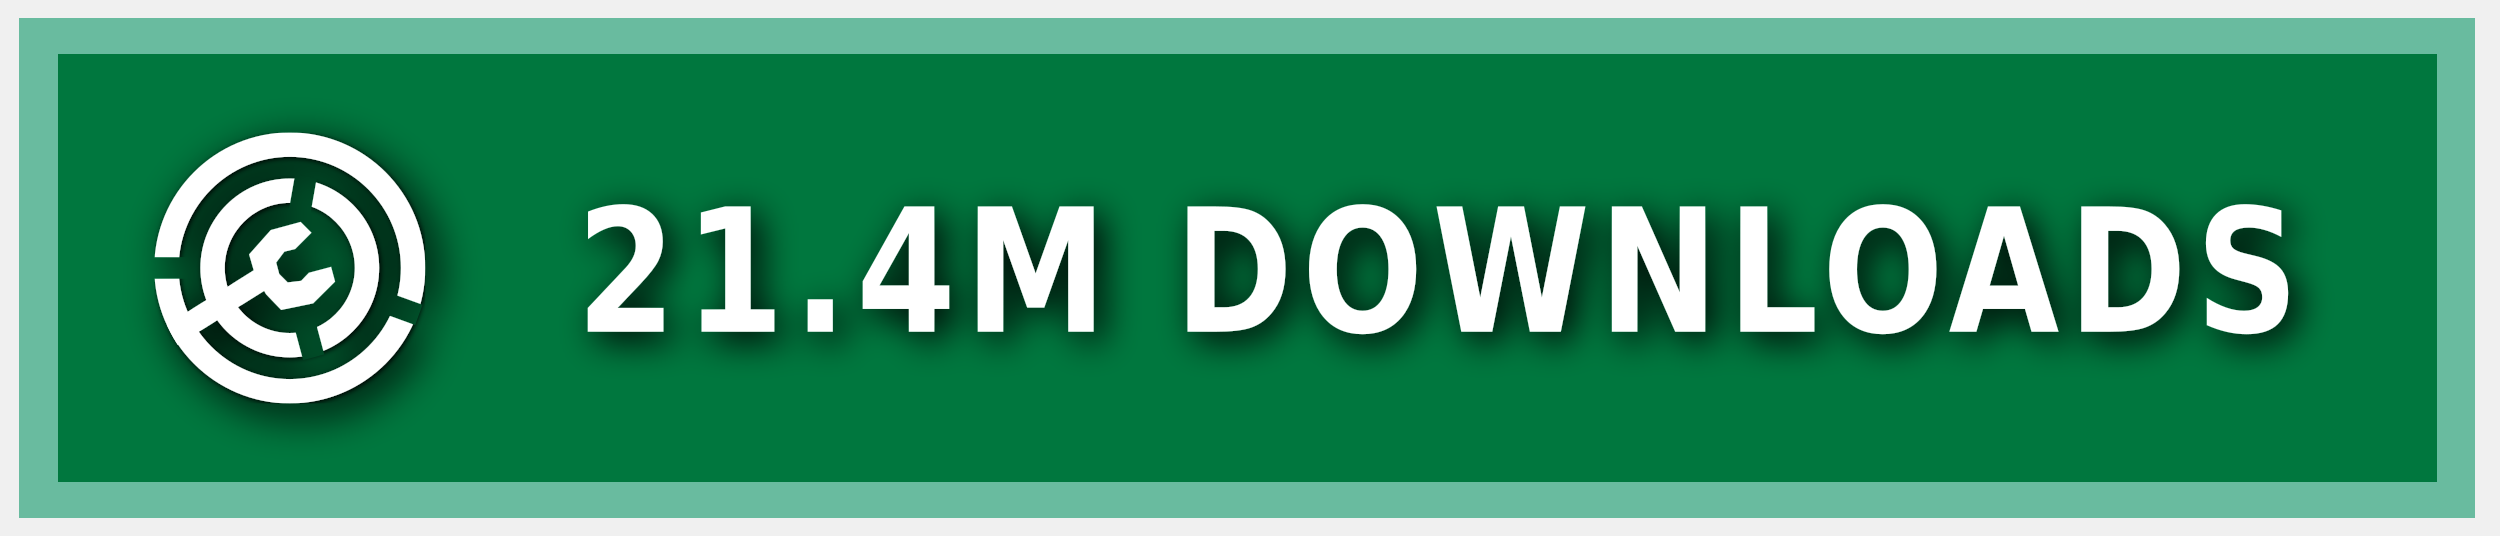
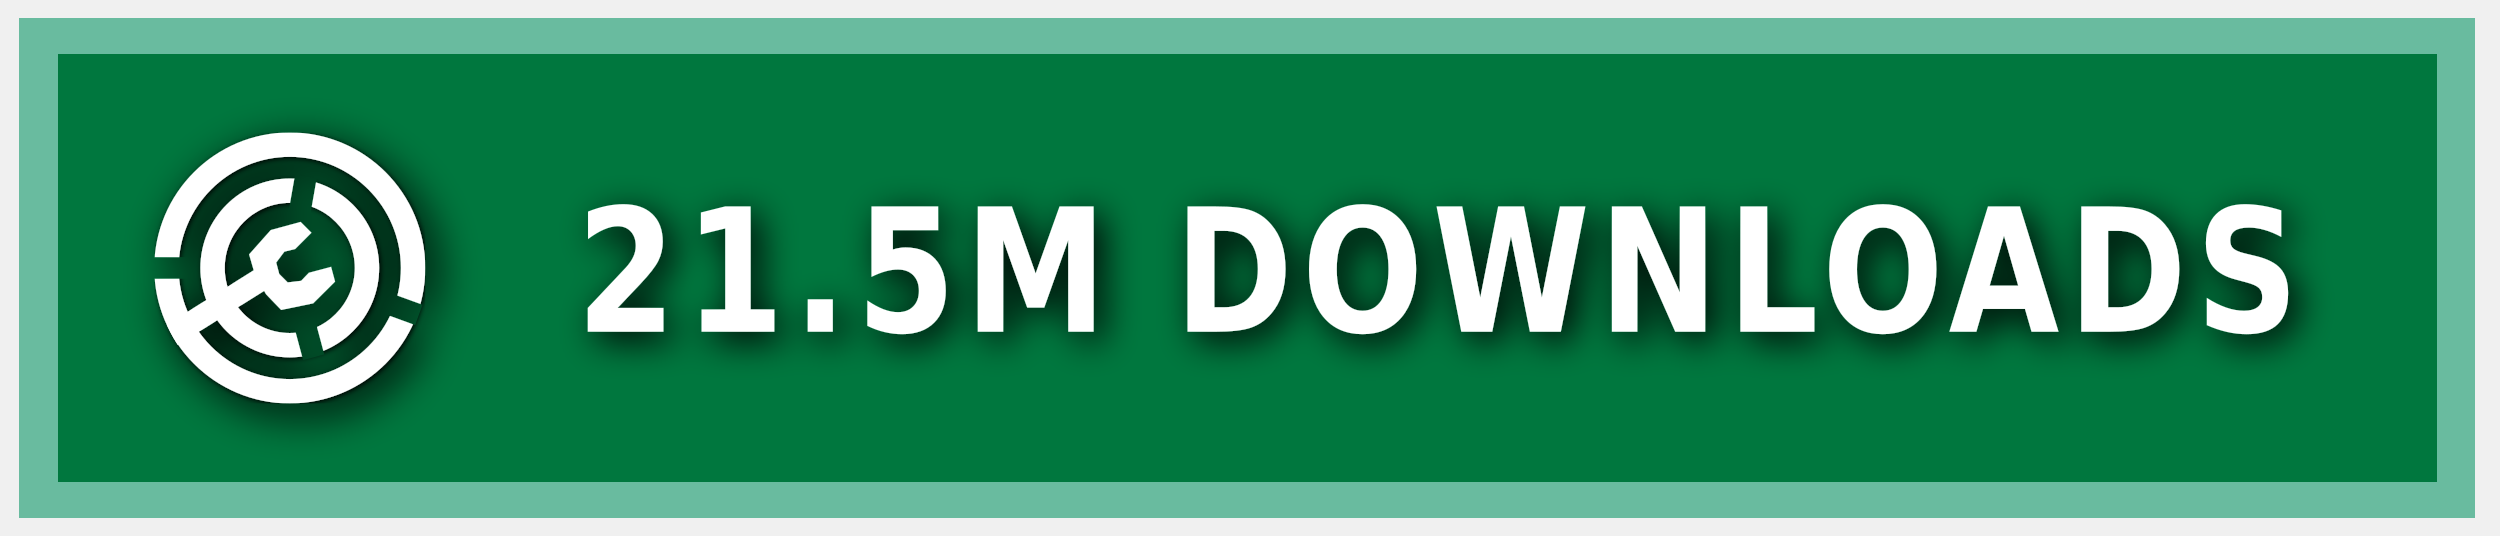
<svg xmlns="http://www.w3.org/2000/svg" xmlns:ns1="https://boxy-svg.com" width="140" height="30" role="img" aria-label="MODRINTH">
  <style> g:not(.noshadow) { filter: drop-shadow(0.5px 0.5px 1.0px black); } </style>
  <defs>
    <ns1:guide x="121.656" y="10.118" angle="90" />
    <ns1:guide x="127.198" y="17.628" angle="90" />
    <ns1:guide x="8.199" y="-3.08" angle="0" />
    <ns1:guide x="20.449" y="-4.101" angle="0" />
    <ns1:guide x="121.656" y="10.118" angle="90" />
    <ns1:guide x="127.198" y="17.628" angle="90" />
    <ns1:guide x="8.199" y="-3.08" angle="0" />
    <ns1:guide x="20.449" y="-4.101" angle="0" />
  </defs>
  <g class="noshadow" shape-rendering="crispEdges" style="" transform="matrix(1.074564, 0, 0, 1, 0, 0)">
    <rect x="1" y="1" width="128" height="28" style="fill: #00954E;" />
    <rect x="1" y="1" width="128" height="28" style="fill: rgba(0, 0, 0, 0.2);" />
    <rect x="2" y="2" width="126" height="26" style="fill: none; stroke-width:2px; stroke: rgba(211, 255, 255, 0.5);" />
  </g>
  <g fill-rule="evenodd" stroke-linejoin="round" stroke-miterlimit="1.5" clip-rule="evenodd" transform="matrix(1.2, 0, 0, 1.2, -1.2, -1.5)">
    <path fill="none" d="M 8.199 7.432 L 20.846 7.432 L 20.846 20.079 L 8.199 20.079 L 8.199 7.432 Z" style="" />
    <g clip-path="url(#a)" transform="matrix(0.126469, 0, 0, 0.126469, 8.198999, 7.431019)" style="">
      <path fill="#ffffff" d="M50 17c18.207 0 32.988 14.787 32.988 33S68.207 83 50 83 17.012 68.213 17.012 50 31.793 17 50 17Zm0 9c13.24 0 23.988 10.755 23.988 24S63.24 74 50 74 26.012 63.245 26.012 50 36.76 26 50 26Z" />
    </g>
    <g clip-path="url(#b)" transform="matrix(0.126469, 0, 0, 0.126469, 8.198999, 7.431019)" style="">
      <path fill="#ffffff" d="M50 0c27.596 0 50 22.404 50 50s-22.404 50-50 50S0 77.596 0 50 22.404 0 50 0Zm0 9c22.629 0 41 18.371 41 41S72.629 91 50 91 9 72.629 9 50 27.371 9 50 9Z" />
    </g>
    <g class="noshadow" clip-path="url(#c)" transform="matrix(0.112383, 0, 0, 0.122032, 8.268063, 7.737635)" style="">
      <path fill="none" stroke="#ffffff" stroke-width="9" d="M 50 50 L 5.171 75.882" />
    </g>
    <path fill="#ffffff" d="M 12.909 14.103 L 12.625 13.123 L 13.637 11.985 L 15.028 11.605 L 15.534 12.111 L 14.775 12.87 L 14.269 12.996 L 13.89 13.502 L 14.032 14.038 L 14.425 14.429 L 15.053 14.354 L 15.415 13.979 L 16.452 13.701 L 16.637 14.392 L 15.613 15.407 L 14.121 15.714 L 13.415 14.979 L 12.909 14.103 Z" style="" />
    <clipPath id="clip-1">
      <path d="M50 0c27.596 0 50 22.404 50 50s-22.404 50-50 50S0 77.596 0 50 22.404 0 50 0Zm0 39.549c5.768 0 10.451 4.683 10.451 10.451 0 5.768-4.683 10.451-10.451 10.451-5.768 0-10.451-4.683-10.451-10.451 0-5.768 4.683-10.451 10.451-10.451Z" />
    </clipPath>
    <g class="noshadow" clip-path="url(#clip-1)" transform="matrix(0.064459, 0.010209, -0.018807, 0.118741, -9.215255, -61.72825)" style="transform-origin: 27.985px 74.177px;">
      <path fill="none" stroke="#ffffff" stroke-width="9" d="M 49.29 67.75 L 6.679 80.603" style="" />
    </g>
  </g>
  <g>
    <clipPath id="a">
      <path fill-rule="evenodd" stroke-linejoin="round" stroke-miterlimit="1.5" clip-rule="evenodd" d="M100 0H0v100h100V0ZM46.002 49.295l.076 1.757 8.83 32.963 7.843-2.102-8.596-32.094 5.804-32.932-7.997-1.41-5.96 33.818Z" />
    </clipPath>
    <clipPath id="b">
      <path d="M0 0v46h50l1.368.241L99 63.578l-2.736 7.517L49.295 54H0v46h100V0H0Z" />
    </clipPath>
    <clipPath id="c">
      <path d="M50 0c27.596 0 50 22.404 50 50s-22.404 50-50 50S0 77.596 0 50 22.404 0 50 0Zm0 39.549c5.768 0 10.451 4.683 10.451 10.451 0 5.768-4.683 10.451-10.451 10.451-5.768 0-10.451-4.683-10.451-10.451 0-5.768 4.683-10.451 10.451-10.451Z" />
    </clipPath>
  </g>
  <g fill="#fff" text-anchor="middle" font-family="Verdana,Geneva,DejaVu Sans,sans-serif" text-rendering="geometricPrecision" font-size="100" transform="matrix(1, 0, 0, 1, 13, 0)">
-     <text style="font-size: 80px; font-weight: 700; white-space: pre;" transform="matrix(0.1, 0, 0, 0.120296, 0, -3.678133)" x="675" y="185" letter-spacing="5">21.4M DOWNLOADS</text>
+     <text style="font-size: 80px; font-weight: 700; white-space: pre;" transform="matrix(0.1, 0, 0, 0.120296, 0, -3.678133)" x="675" y="185" letter-spacing="5">21.5M DOWNLOADS</text>
  </g>
</svg>
